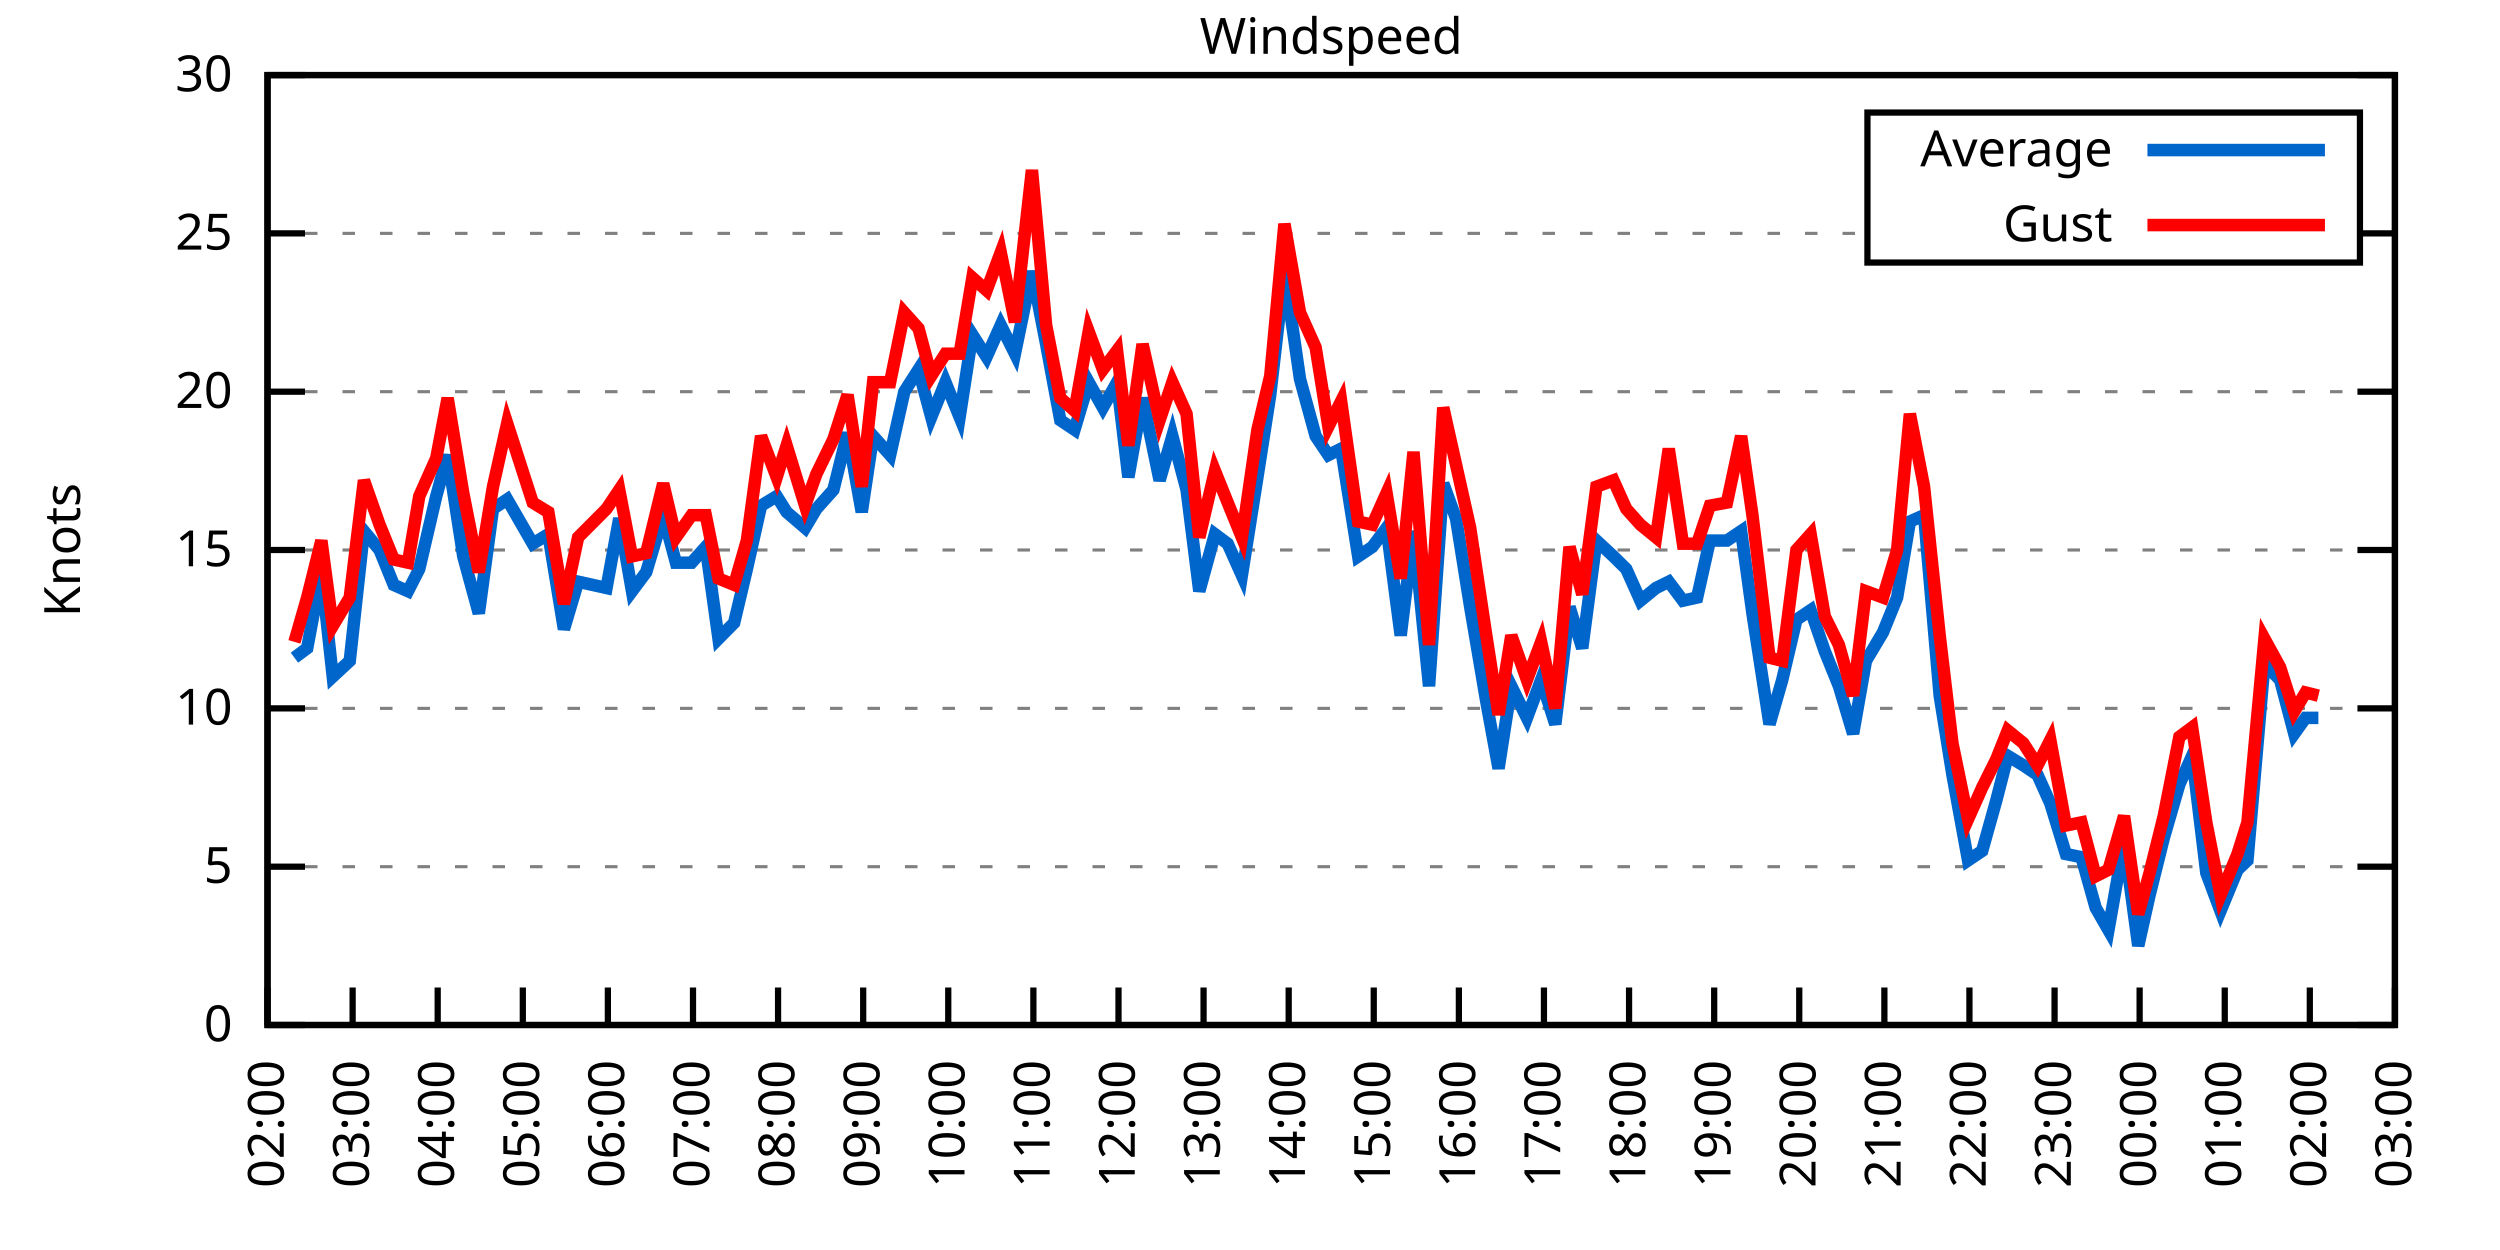
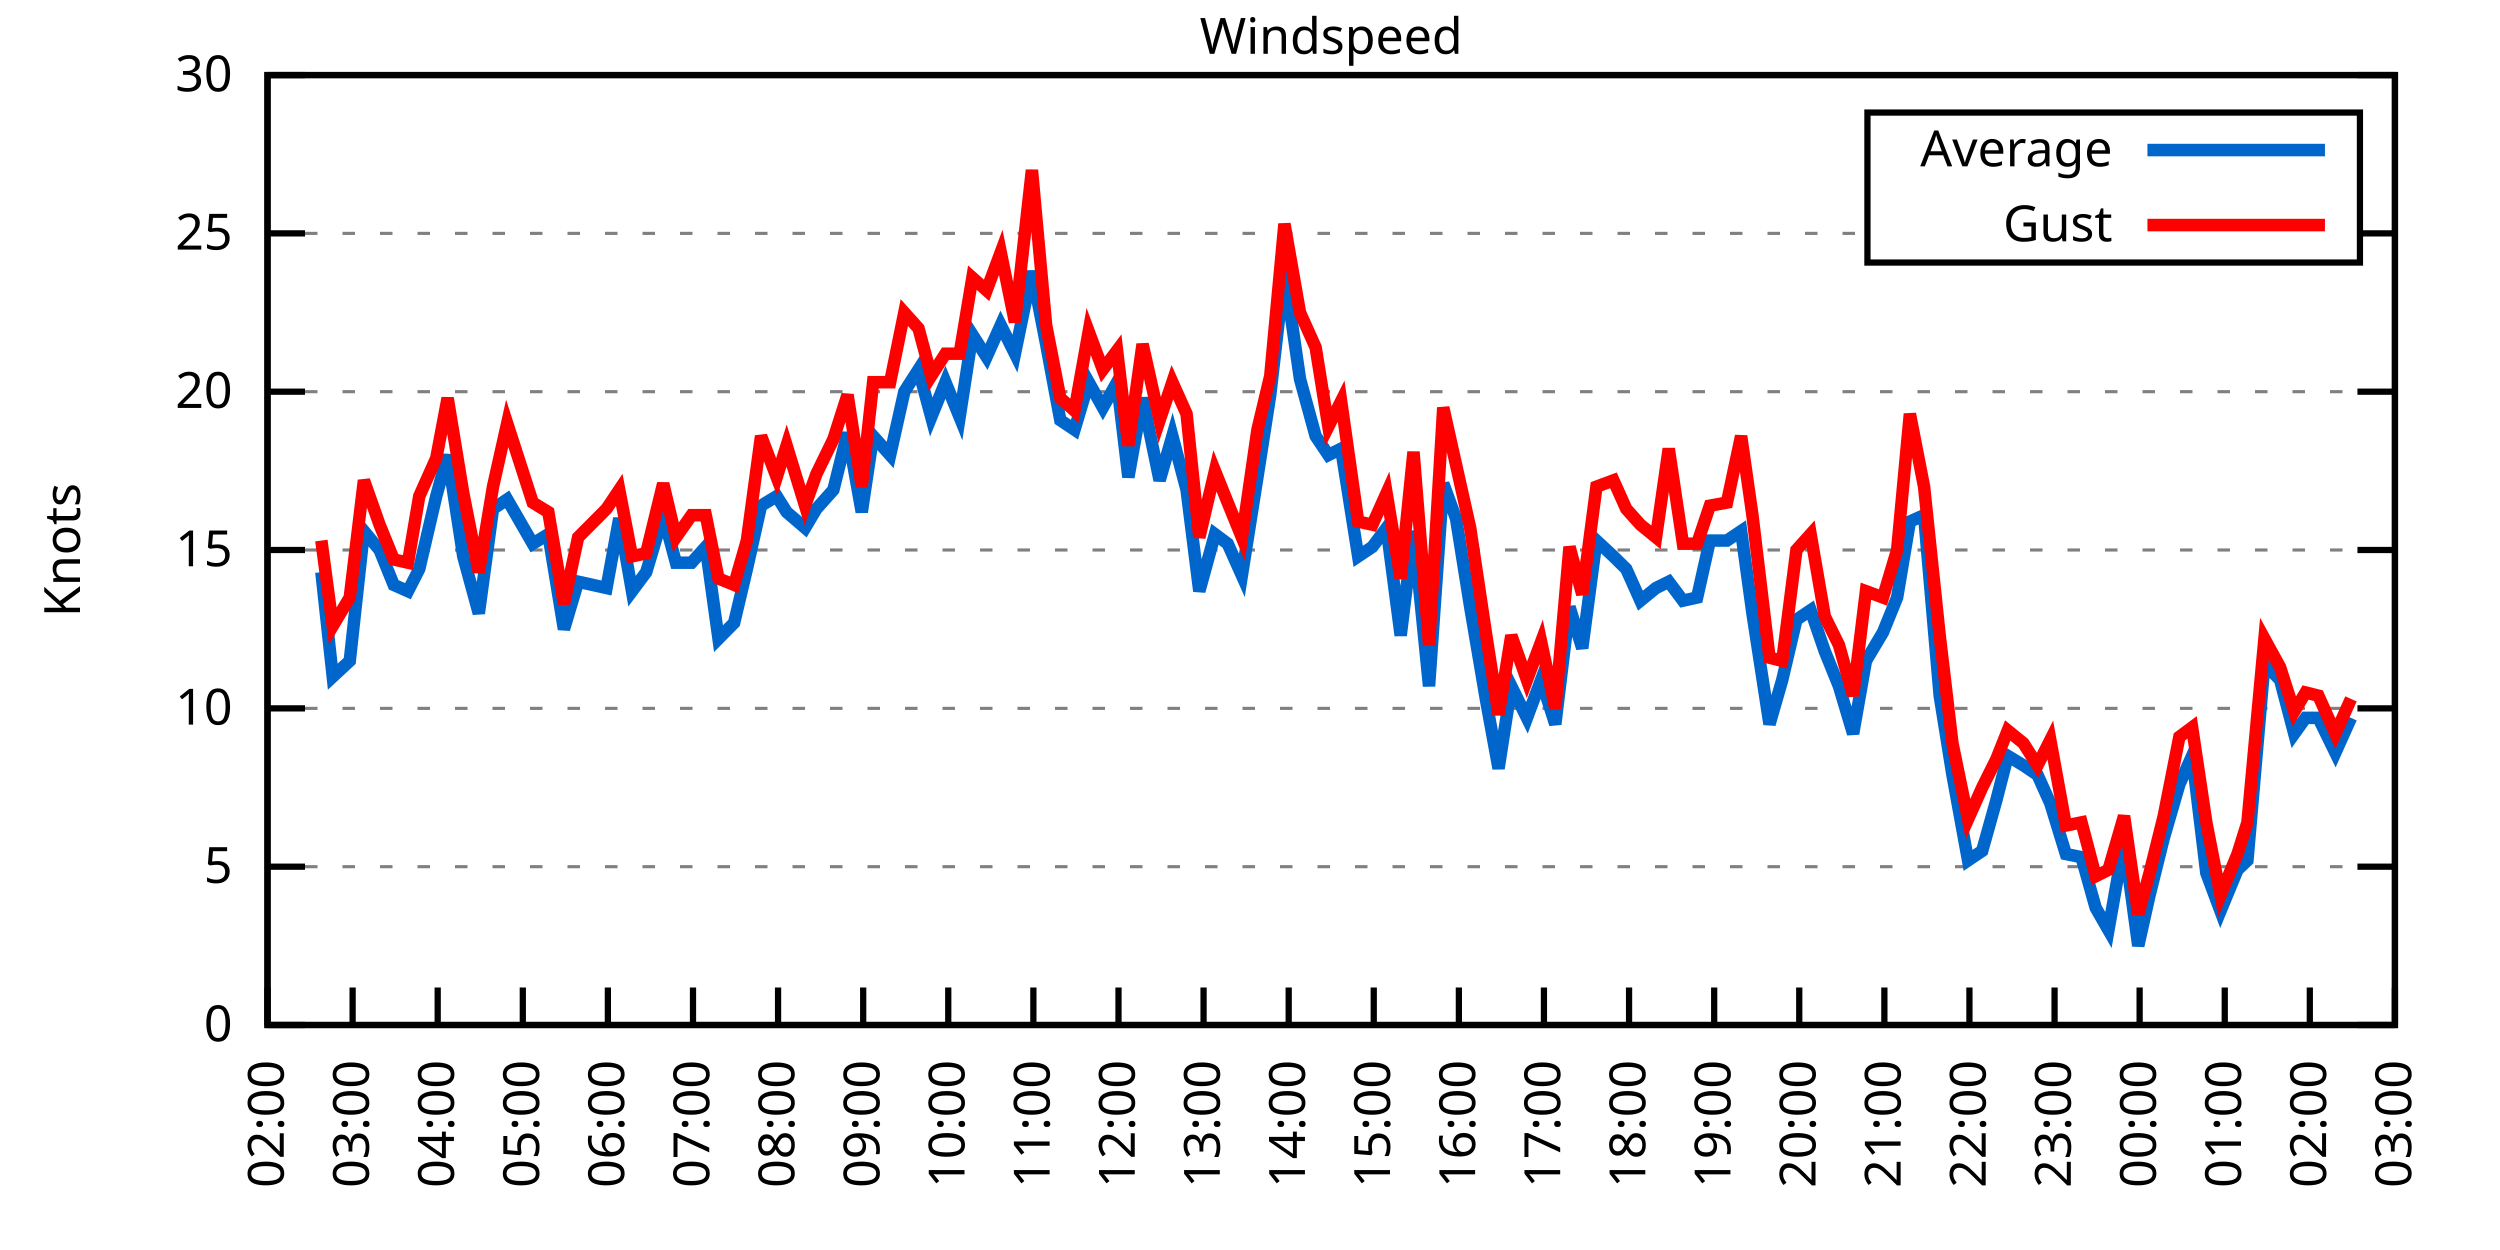
<svg xmlns="http://www.w3.org/2000/svg" xmlns:xlink="http://www.w3.org/1999/xlink" width="400" height="200" viewBox="0 0 400 200">
  <g id="gnuplot_canvas">
    <rect x="0" y="0" width="400" height="200" fill="none" />
    <defs>
      <circle id="gpDot" r="0.5" stroke-width="0.5" stroke="currentColor" />
      <path id="gpPt0" stroke-width="0.333" stroke="currentColor" d="M-1,0 h2 M0,-1 v2" />
      <path id="gpPt1" stroke-width="0.333" stroke="currentColor" d="M-1,-1 L1,1 M1,-1 L-1,1" />
      <path id="gpPt2" stroke-width="0.333" stroke="currentColor" d="M-1,0 L1,0 M0,-1 L0,1 M-1,-1 L1,1 M-1,1 L1,-1" />
      <rect id="gpPt3" stroke-width="0.333" stroke="currentColor" x="-1" y="-1" width="2" height="2" />
      <rect id="gpPt4" stroke-width="0.333" stroke="currentColor" fill="currentColor" x="-1" y="-1" width="2" height="2" />
      <circle id="gpPt5" stroke-width="0.333" stroke="currentColor" cx="0" cy="0" r="1" />
      <use xlink:href="#gpPt5" id="gpPt6" fill="currentColor" stroke="none" />
      <path id="gpPt7" stroke-width="0.333" stroke="currentColor" d="M0,-1.33 L-1.33,0.67 L1.33,0.67 z" />
      <use xlink:href="#gpPt7" id="gpPt8" fill="currentColor" stroke="none" />
      <use xlink:href="#gpPt7" id="gpPt9" stroke="currentColor" transform="rotate(180)" />
      <use xlink:href="#gpPt9" id="gpPt10" fill="currentColor" stroke="none" />
      <use xlink:href="#gpPt3" id="gpPt11" stroke="currentColor" transform="rotate(45)" />
      <use xlink:href="#gpPt11" id="gpPt12" fill="currentColor" stroke="none" />
      <path id="gpPt13" stroke-width="0.333" stroke="currentColor" d="M0,1.330 L1.265,0.411 L0.782,-1.067 L-0.782,-1.076 L-1.265,0.411 z" />
      <use xlink:href="#gpPt13" id="gpPt14" fill="currentColor" stroke="none" />
      <filter id="textbox" filterUnits="objectBoundingBox" x="0" y="0" height="1" width="1">
        <feFlood flood-color="white" flood-opacity="1" result="bgnd" />
        <feComposite in="SourceGraphic" in2="bgnd" operator="atop" />
      </filter>
      <filter id="greybox" filterUnits="objectBoundingBox" x="0" y="0" height="1" width="1">
        <feFlood flood-color="lightgrey" flood-opacity="1" result="grey" />
        <feComposite in="SourceGraphic" in2="grey" operator="atop" />
      </filter>
    </defs>
    <g fill="none" color="white" stroke="currentColor" stroke-width="1.00" stroke-linecap="butt" stroke-linejoin="miter">
</g>
    <g fill="none" color="black" stroke="currentColor" stroke-width="1.00" stroke-linecap="butt" stroke-linejoin="miter">
      <g stroke="none" shape-rendering="crispEdges">
        <polygon fill="rgb(255, 255, 255)" points="42.80,164.00 383.18,164.00 383.18,12.02 42.80,12.02 " />
      </g>
    </g>
    <g fill="none" color="black" stroke="currentColor" stroke-width="1.00" stroke-linecap="butt" stroke-linejoin="miter">
</g>
    <g fill="none" color="black" stroke="black" stroke-width="0.50" stroke-linecap="butt" stroke-linejoin="miter">
</g>
    <g fill="none" color="gray" stroke="currentColor" stroke-width="0.50" stroke-linecap="butt" stroke-linejoin="miter">
      <path stroke="gray" stroke-dasharray="2,4" class="gridline" d="M42.80,164.00 L383.19,164.00  " />
    </g>
    <g fill="none" color="gray" stroke="gray" stroke-width="1.00" stroke-linecap="butt" stroke-linejoin="miter">
</g>
    <g fill="none" color="black" stroke="currentColor" stroke-width="1.00" stroke-linecap="butt" stroke-linejoin="miter">
      <path stroke="black" d="M42.80,164.00 L48.80,164.00 M383.19,164.00 L377.19,164.00  " />
      <g transform="translate(37.20,166.60)" stroke="none" fill="black" font-family="Sans" font-size="8.00" text-anchor="end">
        <text>
          <tspan font-family="Sans"> 0</tspan>
        </text>
      </g>
    </g>
    <g fill="none" color="black" stroke="currentColor" stroke-width="1.00" stroke-linecap="butt" stroke-linejoin="miter">
</g>
    <g fill="none" color="black" stroke="black" stroke-width="0.50" stroke-linecap="butt" stroke-linejoin="miter">
</g>
    <g fill="none" color="gray" stroke="currentColor" stroke-width="0.50" stroke-linecap="butt" stroke-linejoin="miter">
      <path stroke="gray" stroke-dasharray="2,4" class="gridline" d="M42.80,138.67 L383.19,138.67  " />
    </g>
    <g fill="none" color="gray" stroke="gray" stroke-width="1.00" stroke-linecap="butt" stroke-linejoin="miter">
</g>
    <g fill="none" color="black" stroke="currentColor" stroke-width="1.00" stroke-linecap="butt" stroke-linejoin="miter">
      <path stroke="black" d="M42.80,138.67 L48.80,138.67 M383.19,138.67 L377.19,138.67  " />
      <g transform="translate(37.20,141.27)" stroke="none" fill="black" font-family="Sans" font-size="8.00" text-anchor="end">
        <text>
          <tspan font-family="Sans"> 5</tspan>
        </text>
      </g>
    </g>
    <g fill="none" color="black" stroke="currentColor" stroke-width="1.00" stroke-linecap="butt" stroke-linejoin="miter">
</g>
    <g fill="none" color="black" stroke="black" stroke-width="0.50" stroke-linecap="butt" stroke-linejoin="miter">
</g>
    <g fill="none" color="gray" stroke="currentColor" stroke-width="0.50" stroke-linecap="butt" stroke-linejoin="miter">
      <path stroke="gray" stroke-dasharray="2,4" class="gridline" d="M42.80,113.34 L383.19,113.34  " />
    </g>
    <g fill="none" color="gray" stroke="gray" stroke-width="1.00" stroke-linecap="butt" stroke-linejoin="miter">
</g>
    <g fill="none" color="black" stroke="currentColor" stroke-width="1.00" stroke-linecap="butt" stroke-linejoin="miter">
      <path stroke="black" d="M42.80,113.34 L48.80,113.34 M383.19,113.34 L377.19,113.34  " />
      <g transform="translate(37.20,115.94)" stroke="none" fill="black" font-family="Sans" font-size="8.00" text-anchor="end">
        <text>
          <tspan font-family="Sans"> 10</tspan>
        </text>
      </g>
    </g>
    <g fill="none" color="black" stroke="currentColor" stroke-width="1.00" stroke-linecap="butt" stroke-linejoin="miter">
</g>
    <g fill="none" color="black" stroke="black" stroke-width="0.50" stroke-linecap="butt" stroke-linejoin="miter">
</g>
    <g fill="none" color="gray" stroke="currentColor" stroke-width="0.50" stroke-linecap="butt" stroke-linejoin="miter">
      <path stroke="gray" stroke-dasharray="2,4" class="gridline" d="M42.80,88.00 L383.19,88.00  " />
    </g>
    <g fill="none" color="gray" stroke="gray" stroke-width="1.00" stroke-linecap="butt" stroke-linejoin="miter">
</g>
    <g fill="none" color="black" stroke="currentColor" stroke-width="1.00" stroke-linecap="butt" stroke-linejoin="miter">
      <path stroke="black" d="M42.80,88.00 L48.80,88.00 M383.19,88.00 L377.19,88.00  " />
      <g transform="translate(37.20,90.60)" stroke="none" fill="black" font-family="Sans" font-size="8.00" text-anchor="end">
        <text>
          <tspan font-family="Sans"> 15</tspan>
        </text>
      </g>
    </g>
    <g fill="none" color="black" stroke="currentColor" stroke-width="1.00" stroke-linecap="butt" stroke-linejoin="miter">
</g>
    <g fill="none" color="black" stroke="black" stroke-width="0.50" stroke-linecap="butt" stroke-linejoin="miter">
</g>
    <g fill="none" color="gray" stroke="currentColor" stroke-width="0.50" stroke-linecap="butt" stroke-linejoin="miter">
      <path stroke="gray" stroke-dasharray="2,4" class="gridline" d="M42.80,62.67 L383.19,62.67  " />
    </g>
    <g fill="none" color="gray" stroke="gray" stroke-width="1.00" stroke-linecap="butt" stroke-linejoin="miter">
</g>
    <g fill="none" color="black" stroke="currentColor" stroke-width="1.00" stroke-linecap="butt" stroke-linejoin="miter">
      <path stroke="black" d="M42.80,62.67 L48.80,62.67 M383.19,62.67 L377.19,62.67  " />
      <g transform="translate(37.20,65.27)" stroke="none" fill="black" font-family="Sans" font-size="8.00" text-anchor="end">
        <text>
          <tspan font-family="Sans"> 20</tspan>
        </text>
      </g>
    </g>
    <g fill="none" color="black" stroke="currentColor" stroke-width="1.00" stroke-linecap="butt" stroke-linejoin="miter">
</g>
    <g fill="none" color="black" stroke="black" stroke-width="0.50" stroke-linecap="butt" stroke-linejoin="miter">
</g>
    <g fill="none" color="gray" stroke="currentColor" stroke-width="0.50" stroke-linecap="butt" stroke-linejoin="miter">
      <path stroke="gray" stroke-dasharray="2,4" class="gridline" d="M42.80,37.34 L298.79,37.34 M377.59,37.34 L383.19,37.34  " />
    </g>
    <g fill="none" color="gray" stroke="gray" stroke-width="1.00" stroke-linecap="butt" stroke-linejoin="miter">
</g>
    <g fill="none" color="black" stroke="currentColor" stroke-width="1.00" stroke-linecap="butt" stroke-linejoin="miter">
      <path stroke="black" d="M42.80,37.34 L48.80,37.34 M383.19,37.34 L377.19,37.34  " />
      <g transform="translate(37.20,39.94)" stroke="none" fill="black" font-family="Sans" font-size="8.00" text-anchor="end">
        <text>
          <tspan font-family="Sans"> 25</tspan>
        </text>
      </g>
    </g>
    <g fill="none" color="black" stroke="currentColor" stroke-width="1.00" stroke-linecap="butt" stroke-linejoin="miter">
</g>
    <g fill="none" color="black" stroke="black" stroke-width="0.50" stroke-linecap="butt" stroke-linejoin="miter">
</g>
    <g fill="none" color="gray" stroke="currentColor" stroke-width="0.50" stroke-linecap="butt" stroke-linejoin="miter">
      <path stroke="gray" stroke-dasharray="2,4" class="gridline" d="M42.80,12.01 L383.19,12.01  " />
    </g>
    <g fill="none" color="gray" stroke="gray" stroke-width="1.00" stroke-linecap="butt" stroke-linejoin="miter">
</g>
    <g fill="none" color="black" stroke="currentColor" stroke-width="1.00" stroke-linecap="butt" stroke-linejoin="miter">
      <path stroke="black" d="M42.80,12.01 L48.80,12.01 M383.19,12.01 L377.19,12.01  " />
      <g transform="translate(37.20,14.61)" stroke="none" fill="black" font-family="Sans" font-size="8.00" text-anchor="end">
        <text>
          <tspan font-family="Sans"> 30</tspan>
        </text>
      </g>
    </g>
    <g fill="none" color="black" stroke="currentColor" stroke-width="1.00" stroke-linecap="butt" stroke-linejoin="miter">
      <path stroke="black" d="M42.80,164.00 L42.80,158.00  " />
      <g transform="translate(45.40,169.60) rotate(270.00)" stroke="none" fill="black" font-family="Sans" font-size="8.00" text-anchor="end">
        <text>
          <tspan font-family="Sans">02:00</tspan>
        </text>
      </g>
    </g>
    <g fill="none" color="black" stroke="currentColor" stroke-width="1.00" stroke-linecap="butt" stroke-linejoin="miter">
      <path stroke="black" d="M56.42,164.00 L56.42,158.00  " />
      <g transform="translate(59.02,169.60) rotate(270.00)" stroke="none" fill="black" font-family="Sans" font-size="8.00" text-anchor="end">
        <text>
          <tspan font-family="Sans">03:00</tspan>
        </text>
      </g>
    </g>
    <g fill="none" color="black" stroke="currentColor" stroke-width="1.00" stroke-linecap="butt" stroke-linejoin="miter">
      <path stroke="black" d="M70.03,164.00 L70.03,158.00  " />
      <g transform="translate(72.63,169.60) rotate(270.00)" stroke="none" fill="black" font-family="Sans" font-size="8.00" text-anchor="end">
        <text>
          <tspan font-family="Sans">04:00</tspan>
        </text>
      </g>
    </g>
    <g fill="none" color="black" stroke="currentColor" stroke-width="1.00" stroke-linecap="butt" stroke-linejoin="miter">
      <path stroke="black" d="M83.65,164.00 L83.65,158.00  " />
      <g transform="translate(86.25,169.60) rotate(270.00)" stroke="none" fill="black" font-family="Sans" font-size="8.00" text-anchor="end">
        <text>
          <tspan font-family="Sans">05:00</tspan>
        </text>
      </g>
    </g>
    <g fill="none" color="black" stroke="currentColor" stroke-width="1.00" stroke-linecap="butt" stroke-linejoin="miter">
      <path stroke="black" d="M97.26,164.00 L97.26,158.00  " />
      <g transform="translate(99.86,169.60) rotate(270.00)" stroke="none" fill="black" font-family="Sans" font-size="8.00" text-anchor="end">
        <text>
          <tspan font-family="Sans">06:00</tspan>
        </text>
      </g>
    </g>
    <g fill="none" color="black" stroke="currentColor" stroke-width="1.00" stroke-linecap="butt" stroke-linejoin="miter">
      <path stroke="black" d="M110.88,164.00 L110.88,158.00  " />
      <g transform="translate(113.48,169.60) rotate(270.00)" stroke="none" fill="black" font-family="Sans" font-size="8.00" text-anchor="end">
        <text>
          <tspan font-family="Sans">07:00</tspan>
        </text>
      </g>
    </g>
    <g fill="none" color="black" stroke="currentColor" stroke-width="1.00" stroke-linecap="butt" stroke-linejoin="miter">
      <path stroke="black" d="M124.49,164.00 L124.49,158.00  " />
      <g transform="translate(127.09,169.60) rotate(270.00)" stroke="none" fill="black" font-family="Sans" font-size="8.00" text-anchor="end">
        <text>
          <tspan font-family="Sans">08:00</tspan>
        </text>
      </g>
    </g>
    <g fill="none" color="black" stroke="currentColor" stroke-width="1.00" stroke-linecap="butt" stroke-linejoin="miter">
      <path stroke="black" d="M138.11,164.00 L138.11,158.00  " />
      <g transform="translate(140.71,169.60) rotate(270.00)" stroke="none" fill="black" font-family="Sans" font-size="8.00" text-anchor="end">
        <text>
          <tspan font-family="Sans">09:00</tspan>
        </text>
      </g>
    </g>
    <g fill="none" color="black" stroke="currentColor" stroke-width="1.00" stroke-linecap="butt" stroke-linejoin="miter">
      <path stroke="black" d="M151.72,164.00 L151.72,158.00  " />
      <g transform="translate(154.32,169.60) rotate(270.00)" stroke="none" fill="black" font-family="Sans" font-size="8.00" text-anchor="end">
        <text>
          <tspan font-family="Sans">10:00</tspan>
        </text>
      </g>
    </g>
    <g fill="none" color="black" stroke="currentColor" stroke-width="1.00" stroke-linecap="butt" stroke-linejoin="miter">
      <path stroke="black" d="M165.34,164.00 L165.34,158.00  " />
      <g transform="translate(167.94,169.60) rotate(270.00)" stroke="none" fill="black" font-family="Sans" font-size="8.00" text-anchor="end">
        <text>
          <tspan font-family="Sans">11:00</tspan>
        </text>
      </g>
    </g>
    <g fill="none" color="black" stroke="currentColor" stroke-width="1.00" stroke-linecap="butt" stroke-linejoin="miter">
      <path stroke="black" d="M178.96,164.00 L178.96,158.00  " />
      <g transform="translate(181.56,169.60) rotate(270.00)" stroke="none" fill="black" font-family="Sans" font-size="8.00" text-anchor="end">
        <text>
          <tspan font-family="Sans">12:00</tspan>
        </text>
      </g>
    </g>
    <g fill="none" color="black" stroke="currentColor" stroke-width="1.00" stroke-linecap="butt" stroke-linejoin="miter">
      <path stroke="black" d="M192.57,164.00 L192.57,158.00  " />
      <g transform="translate(195.17,169.60) rotate(270.00)" stroke="none" fill="black" font-family="Sans" font-size="8.00" text-anchor="end">
        <text>
          <tspan font-family="Sans">13:00</tspan>
        </text>
      </g>
    </g>
    <g fill="none" color="black" stroke="currentColor" stroke-width="1.00" stroke-linecap="butt" stroke-linejoin="miter">
      <path stroke="black" d="M206.19,164.00 L206.19,158.00  " />
      <g transform="translate(208.79,169.60) rotate(270.00)" stroke="none" fill="black" font-family="Sans" font-size="8.00" text-anchor="end">
        <text>
          <tspan font-family="Sans">14:00</tspan>
        </text>
      </g>
    </g>
    <g fill="none" color="black" stroke="currentColor" stroke-width="1.00" stroke-linecap="butt" stroke-linejoin="miter">
      <path stroke="black" d="M219.80,164.00 L219.80,158.00  " />
      <g transform="translate(222.40,169.60) rotate(270.00)" stroke="none" fill="black" font-family="Sans" font-size="8.00" text-anchor="end">
        <text>
          <tspan font-family="Sans">15:00</tspan>
        </text>
      </g>
    </g>
    <g fill="none" color="black" stroke="currentColor" stroke-width="1.00" stroke-linecap="butt" stroke-linejoin="miter">
      <path stroke="black" d="M233.42,164.00 L233.42,158.00  " />
      <g transform="translate(236.02,169.60) rotate(270.00)" stroke="none" fill="black" font-family="Sans" font-size="8.00" text-anchor="end">
        <text>
          <tspan font-family="Sans">16:00</tspan>
        </text>
      </g>
    </g>
    <g fill="none" color="black" stroke="currentColor" stroke-width="1.00" stroke-linecap="butt" stroke-linejoin="miter">
      <path stroke="black" d="M247.03,164.00 L247.03,158.00  " />
      <g transform="translate(249.63,169.60) rotate(270.00)" stroke="none" fill="black" font-family="Sans" font-size="8.00" text-anchor="end">
        <text>
          <tspan font-family="Sans">17:00</tspan>
        </text>
      </g>
    </g>
    <g fill="none" color="black" stroke="currentColor" stroke-width="1.00" stroke-linecap="butt" stroke-linejoin="miter">
      <path stroke="black" d="M260.65,164.00 L260.65,158.00  " />
      <g transform="translate(263.25,169.60) rotate(270.00)" stroke="none" fill="black" font-family="Sans" font-size="8.00" text-anchor="end">
        <text>
          <tspan font-family="Sans">18:00</tspan>
        </text>
      </g>
    </g>
    <g fill="none" color="black" stroke="currentColor" stroke-width="1.00" stroke-linecap="butt" stroke-linejoin="miter">
      <path stroke="black" d="M274.27,164.00 L274.27,158.00  " />
      <g transform="translate(276.87,169.60) rotate(270.00)" stroke="none" fill="black" font-family="Sans" font-size="8.00" text-anchor="end">
        <text>
          <tspan font-family="Sans">19:00</tspan>
        </text>
      </g>
    </g>
    <g fill="none" color="black" stroke="currentColor" stroke-width="1.00" stroke-linecap="butt" stroke-linejoin="miter">
      <path stroke="black" d="M287.88,164.00 L287.88,158.00  " />
      <g transform="translate(290.48,169.60) rotate(270.00)" stroke="none" fill="black" font-family="Sans" font-size="8.00" text-anchor="end">
        <text>
          <tspan font-family="Sans">20:00</tspan>
        </text>
      </g>
    </g>
    <g fill="none" color="black" stroke="currentColor" stroke-width="1.00" stroke-linecap="butt" stroke-linejoin="miter">
      <path stroke="black" d="M301.50,164.00 L301.50,158.00  " />
      <g transform="translate(304.10,169.60) rotate(270.00)" stroke="none" fill="black" font-family="Sans" font-size="8.00" text-anchor="end">
        <text>
          <tspan font-family="Sans">21:00</tspan>
        </text>
      </g>
    </g>
    <g fill="none" color="black" stroke="currentColor" stroke-width="1.00" stroke-linecap="butt" stroke-linejoin="miter">
      <path stroke="black" d="M315.11,164.00 L315.11,158.00  " />
      <g transform="translate(317.71,169.60) rotate(270.00)" stroke="none" fill="black" font-family="Sans" font-size="8.00" text-anchor="end">
        <text>
          <tspan font-family="Sans">22:00</tspan>
        </text>
      </g>
    </g>
    <g fill="none" color="black" stroke="currentColor" stroke-width="1.00" stroke-linecap="butt" stroke-linejoin="miter">
      <path stroke="black" d="M328.73,164.00 L328.73,158.00  " />
      <g transform="translate(331.33,169.60) rotate(270.00)" stroke="none" fill="black" font-family="Sans" font-size="8.00" text-anchor="end">
        <text>
          <tspan font-family="Sans">23:00</tspan>
        </text>
      </g>
    </g>
    <g fill="none" color="black" stroke="currentColor" stroke-width="1.00" stroke-linecap="butt" stroke-linejoin="miter">
      <path stroke="black" d="M342.34,164.00 L342.34,158.00  " />
      <g transform="translate(344.94,169.60) rotate(270.00)" stroke="none" fill="black" font-family="Sans" font-size="8.00" text-anchor="end">
        <text>
          <tspan font-family="Sans">00:00</tspan>
        </text>
      </g>
    </g>
    <g fill="none" color="black" stroke="currentColor" stroke-width="1.00" stroke-linecap="butt" stroke-linejoin="miter">
      <path stroke="black" d="M355.96,164.00 L355.96,158.00  " />
      <g transform="translate(358.56,169.60) rotate(270.00)" stroke="none" fill="black" font-family="Sans" font-size="8.00" text-anchor="end">
        <text>
          <tspan font-family="Sans">01:00</tspan>
        </text>
      </g>
    </g>
    <g fill="none" color="black" stroke="currentColor" stroke-width="1.00" stroke-linecap="butt" stroke-linejoin="miter">
      <path stroke="black" d="M369.57,164.00 L369.57,158.00  " />
      <g transform="translate(372.17,169.60) rotate(270.00)" stroke="none" fill="black" font-family="Sans" font-size="8.00" text-anchor="end">
        <text>
          <tspan font-family="Sans">02:00</tspan>
        </text>
      </g>
    </g>
    <g fill="none" color="black" stroke="currentColor" stroke-width="1.00" stroke-linecap="butt" stroke-linejoin="miter">
      <path stroke="black" d="M383.19,164.00 L383.19,158.00  " />
      <g transform="translate(385.79,169.60) rotate(270.00)" stroke="none" fill="black" font-family="Sans" font-size="8.00" text-anchor="end">
        <text>
          <tspan font-family="Sans">03:00</tspan>
        </text>
      </g>
    </g>
    <g fill="none" color="black" stroke="currentColor" stroke-width="1.00" stroke-linecap="butt" stroke-linejoin="miter">
</g>
    <g fill="none" color="black" stroke="currentColor" stroke-width="1.00" stroke-linecap="butt" stroke-linejoin="miter">
      <path stroke="black" d="M42.80,12.01 L42.80,164.00 L383.19,164.00 L383.19,12.01 L42.80,12.01 Z  " />
    </g>
    <g fill="none" color="black" stroke="currentColor" stroke-width="1.00" stroke-linecap="butt" stroke-linejoin="miter">
</g>
    <g fill="none" color="black" stroke="currentColor" stroke-width="1.00" stroke-linecap="butt" stroke-linejoin="miter">
      <path stroke="black" d="M298.79,42.01 L298.79,18.01 L377.59,18.01 L377.59,42.01 L298.79,42.01 Z  " />
    </g>
    <g id="Windspeed_plot_1">
      <g fill="none" color="white" stroke="black" stroke-width="2.00" stroke-linecap="butt" stroke-linejoin="miter">
</g>
      <g fill="none" color="black" stroke="currentColor" stroke-width="2.00" stroke-linecap="butt" stroke-linejoin="miter">
        <g transform="translate(337.99,26.61)" stroke="none" fill="black" font-family="Sans" font-size="8.00" text-anchor="end">
          <text>
            <tspan font-family="Sans">Average</tspan>
          </text>
        </g>
      </g>
      <g fill="none" color="black" stroke="currentColor" stroke-width="2.00" stroke-linecap="butt" stroke-linejoin="miter">
-         <path stroke="rgb(  0, 102, 204)" d="M343.59,24.01 L371.99,24.01 M47.11,105.23 L49.15,103.71 L51.42,91.55 L53.24,108.27 L55.96,105.74 L58.23,84.97   L60.73,88.00 L63.00,93.58 L65.27,94.59 L67.08,91.04 L69.80,79.39 L71.62,72.81 L74.12,89.02 L76.61,98.14   L78.88,81.42 L81.15,79.90 L85.24,86.99 L87.73,85.47 L90.23,100.67 L92.50,93.07 L97.04,94.08 L99.08,82.94   L101.12,94.59 L103.39,91.55 L106.11,82.43 L108.15,90.03 L110.65,90.03 L112.92,87.50 L114.96,102.19 L117.46,99.66   L119.50,91.04 L121.77,80.91 L124.27,79.39 L125.86,81.93 L128.81,84.46 L130.62,81.42 L133.34,78.38 L135.61,69.26   L137.88,81.93 L139.70,69.77 L142.42,72.81 L144.69,62.67 L146.96,59.13 L149.00,66.73 L151.27,61.15 L153.54,66.73   L155.58,53.55 L157.85,57.10 L160.12,52.03 L162.39,56.59 L165.11,43.42 L167.38,55.07 L169.65,67.23 L171.92,68.75   L174.19,61.15 L176.46,65.21 L178.73,61.15 L180.54,76.35 L182.81,63.69 L185.54,76.86 L187.58,69.77 L189.85,78.38   L191.89,94.59 L194.39,85.47 L196.43,86.99 L198.70,92.06 L201.19,76.35 L203.24,63.18 L205.51,43.42 L208.00,60.65   L210.50,69.77 L212.54,72.81 L214.58,71.79 L217.31,89.02 L219.58,87.50 L221.85,84.46 L224.11,101.68 L226.16,84.97   L228.65,109.79 L230.92,77.37 L232.96,82.94 L235.23,97.12 L237.73,111.82 L239.77,122.96 L241.81,109.79 L244.31,114.86   L246.58,108.78 L248.85,115.87 L251.12,97.12 L253.16,103.71 L255.43,86.49 L258.15,89.02 L260.20,91.04 L262.47,96.11   L264.96,94.08 L267.00,93.07 L269.27,96.11 L271.54,95.60 L273.58,86.49 L276.31,86.49 L278.58,84.97 L280.39,98.14   L283.12,115.87 L285.16,108.78 L287.43,99.15 L289.70,97.63 L291.97,104.22 L294.23,109.79 L296.50,117.39 L298.55,105.74   L301.27,101.18 L303.54,95.60 L305.58,83.45 L307.85,82.43 L310.35,111.31 L312.39,123.98 L314.89,137.66 L317.15,136.14   L319.42,128.03 L321.24,120.94 L323.74,122.46 L326.00,123.98 L328.05,128.54 L330.54,136.64 L333.04,137.15 L335.31,145.25   L337.35,148.80 L339.85,134.62 L342.12,151.33 L343.93,143.23 L346.20,134.11 L348.70,125.50 L350.74,120.94 L353.01,139.68   L355.28,145.76 L358.00,139.17 L359.59,137.66 L362.31,106.24 L364.81,108.78 L367.08,117.39 L368.89,114.86 L370.94,114.86    " />
+         <path stroke="rgb(  0, 102, 204)" d="M343.59,24.01 L371.99,24.01 M51.42,91.55 L53.24,108.27 L55.96,105.74 L58.23,84.97 L60.73,88.00 L63.00,93.58   L65.27,94.59 L67.08,91.04 L69.80,79.39 L71.62,72.81 L74.12,89.02 L76.61,98.14 L78.88,81.42 L81.15,79.90   L85.24,86.99 L87.73,85.47 L90.23,100.67 L92.50,93.07 L97.04,94.08 L99.08,82.94 L101.12,94.59 L103.39,91.55   L106.11,82.43 L108.15,90.03 L110.65,90.03 L112.92,87.50 L114.96,102.19 L117.46,99.66 L119.50,91.04 L121.77,80.91   L124.27,79.39 L125.86,81.93 L128.81,84.46 L130.62,81.42 L133.34,78.38 L135.61,69.26 L137.88,81.93 L139.70,69.77   L142.42,72.81 L144.69,62.67 L146.96,59.13 L149.00,66.73 L151.27,61.15 L153.54,66.73 L155.58,53.55 L157.85,57.10   L160.12,52.03 L162.39,56.59 L165.11,43.42 L167.38,55.07 L169.65,67.23 L171.92,68.75 L174.19,61.15 L176.46,65.21   L178.73,61.15 L180.54,76.35 L182.81,63.69 L185.54,76.86 L187.58,69.77 L189.85,78.38 L191.89,94.59 L194.39,85.47   L196.43,86.99 L198.70,92.06 L201.19,76.35 L203.24,63.18 L205.51,43.42 L208.00,60.65 L210.50,69.77 L212.54,72.81   L214.58,71.79 L217.31,89.02 L219.58,87.50 L221.85,84.46 L224.11,101.68 L226.16,84.97 L228.65,109.79 L230.92,77.37   L232.96,82.94 L235.23,97.12 L237.73,111.82 L239.77,122.96 L241.81,109.79 L244.31,114.86 L246.58,108.78 L248.85,115.87   L251.12,97.12 L253.16,103.71 L255.43,86.49 L258.15,89.02 L260.20,91.04 L262.47,96.11 L264.96,94.08 L267.00,93.07   L269.27,96.11 L271.54,95.60 L273.58,86.49 L276.31,86.49 L278.58,84.97 L280.39,98.14 L283.12,115.87 L285.16,108.78   L287.43,99.15 L289.70,97.63 L291.97,104.22 L294.23,109.79 L296.50,117.39 L298.55,105.74 L301.27,101.18 L303.54,95.60   L305.58,83.45 L307.85,82.43 L310.35,111.31 L312.39,123.98 L314.89,137.66 L317.15,136.14 L319.42,128.03 L321.24,120.94   L323.74,122.46 L326.00,123.98 L328.05,128.54 L330.54,136.64 L333.04,137.15 L335.31,145.25 L337.35,148.80 L339.85,134.62   L342.12,151.33 L343.93,143.23 L346.20,134.11 L348.70,125.50 L350.74,120.94 L353.01,139.68 L355.28,145.76 L358.00,139.17   L359.59,137.66 L362.31,106.24 L364.81,108.78 L367.08,117.39 L368.89,114.86 L370.94,114.86 L373.66,120.43 L376.16,114.86    " />
      </g>
    </g>
    <g id="Windspeed_plot_2">
      <g fill="none" color="black" stroke="currentColor" stroke-width="2.00" stroke-linecap="butt" stroke-linejoin="miter">
        <g transform="translate(337.99,38.61)" stroke="none" fill="black" font-family="Sans" font-size="8.00" text-anchor="end">
          <text>
            <tspan font-family="Sans">Gust</tspan>
          </text>
        </g>
      </g>
      <g fill="none" color="black" stroke="currentColor" stroke-width="2.00" stroke-linecap="butt" stroke-linejoin="miter">
-         <path stroke="rgb(255,   0,   0)" d="M343.59,36.01 L371.99,36.01 M47.11,102.70 L49.15,95.60 L51.42,86.49 L53.24,100.16 L55.96,95.60 L58.23,76.86   L60.73,83.95 L63.00,89.52 L65.27,90.03 L67.08,79.39 L69.80,73.31 L71.62,63.69 L74.12,78.89 L76.61,91.55   L78.88,77.87 L81.15,67.74 L85.24,80.41 L87.73,81.93 L90.23,96.62 L92.50,85.98 L97.04,81.42 L99.08,78.38   L101.12,89.02 L103.39,88.51 L106.11,77.37 L108.15,85.98 L110.65,82.43 L112.92,82.43 L114.96,92.56 L117.46,93.58   L119.50,86.49 L121.77,69.77 L124.27,76.35 L125.86,71.29 L128.81,80.91 L130.62,75.85 L133.34,70.27 L135.61,63.18   L137.88,77.87 L139.70,61.15 L142.42,61.15 L144.69,50.01 L146.96,52.54 L149.00,60.14 L151.27,56.59 L153.54,56.59   L155.58,44.43 L157.85,46.46 L160.12,40.38 L162.39,51.53 L165.11,27.21 L167.38,52.03 L169.65,63.69 L171.92,65.71   L174.19,53.05 L176.46,59.13 L178.73,56.09 L180.54,71.29 L182.81,55.07 L185.54,67.23 L187.58,61.15 L189.85,66.22   L191.89,85.98 L194.39,75.34 L196.43,80.41 L198.70,85.98 L201.19,68.75 L203.24,60.14 L205.51,35.82 L208.00,50.01   L210.50,55.58 L212.54,68.25 L214.58,64.19 L217.31,83.45 L219.58,83.95 L221.85,78.89 L224.11,92.56 L226.16,72.30   L228.65,103.20 L230.92,65.21 L232.96,74.33 L235.23,84.46 L237.73,101.18 L239.77,114.35 L241.81,101.68 L244.31,108.78   L246.58,102.70 L248.85,113.34 L251.12,87.50 L253.16,95.10 L255.43,77.87 L258.15,76.86 L260.20,81.42 L262.47,83.95   L264.96,85.98 L267.00,71.79 L269.27,86.99 L271.54,86.99 L273.58,80.91 L276.31,80.41 L278.58,69.77 L280.39,82.43   L283.12,105.23 L285.16,105.74 L287.43,88.00 L289.70,85.47 L291.97,98.64 L294.23,103.20 L296.50,111.31 L298.55,94.59   L301.27,95.60 L303.54,88.00 L305.58,66.22 L307.85,77.87 L310.35,101.68 L312.39,118.91 L314.89,131.07 L317.15,126.00   L319.42,121.44 L321.24,116.88 L323.74,118.91 L326.00,122.46 L328.05,118.40 L330.54,132.08 L333.04,131.58 L335.31,140.19   L337.35,139.17 L339.85,130.56 L342.12,146.27 L343.93,139.68 L346.20,130.56 L348.70,117.90 L350.74,116.38 L353.01,131.58   L355.28,143.23 L358.00,136.64 L359.59,131.58 L362.31,102.19 L364.81,106.75 L367.08,113.84 L368.89,110.80 L370.94,111.31    " />
+         <path stroke="rgb(255,   0,   0)" d="M343.59,36.01 L371.99,36.01 M51.42,86.49 L53.24,100.16 L55.96,95.60 L58.23,76.86 L60.73,83.95 L63.00,89.52   L65.27,90.03 L67.08,79.39 L69.80,73.31 L71.62,63.69 L74.12,78.89 L76.61,91.55 L78.88,77.87 L81.15,67.74   L85.24,80.41 L87.73,81.93 L90.23,96.62 L92.50,85.98 L97.04,81.42 L99.08,78.38 L101.12,89.02 L103.39,88.51   L106.11,77.37 L108.15,85.98 L110.65,82.43 L112.92,82.43 L114.96,92.56 L117.46,93.58 L119.50,86.49 L121.77,69.77   L124.27,76.35 L125.86,71.29 L128.81,80.91 L130.62,75.85 L133.34,70.27 L135.61,63.18 L137.88,77.87 L139.70,61.15   L142.42,61.15 L144.69,50.01 L146.96,52.54 L149.00,60.14 L151.27,56.59 L153.54,56.59 L155.58,44.43 L157.85,46.46   L160.12,40.38 L162.39,51.53 L165.11,27.21 L167.38,52.03 L169.65,63.69 L171.92,65.71 L174.19,53.05 L176.46,59.13   L178.73,56.09 L180.54,71.29 L182.81,55.07 L185.54,67.23 L187.58,61.15 L189.85,66.22 L191.89,85.98 L194.39,75.34   L196.43,80.41 L198.70,85.98 L201.19,68.75 L203.24,60.14 L205.51,35.82 L208.00,50.01 L210.50,55.58 L212.54,68.25   L214.58,64.19 L217.31,83.45 L219.58,83.95 L221.85,78.89 L224.11,92.56 L226.16,72.30 L228.65,103.20 L230.92,65.21   L232.96,74.33 L235.23,84.46 L237.73,101.18 L239.77,114.35 L241.81,101.68 L244.31,108.78 L246.58,102.70 L248.85,113.34   L251.12,87.50 L253.16,95.10 L255.43,77.87 L258.15,76.86 L260.20,81.42 L262.47,83.95 L264.96,85.98 L267.00,71.79   L269.27,86.99 L271.54,86.99 L273.58,80.91 L276.31,80.41 L278.58,69.77 L280.39,82.43 L283.12,105.23 L285.16,105.74   L287.43,88.00 L289.70,85.47 L291.97,98.64 L294.23,103.20 L296.50,111.31 L298.55,94.59 L301.27,95.60 L303.54,88.00   L305.58,66.22 L307.85,77.87 L310.35,101.68 L312.39,118.91 L314.89,131.07 L317.15,126.00 L319.42,121.44 L321.24,116.88   L323.74,118.91 L326.00,122.46 L328.05,118.40 L330.54,132.08 L333.04,131.58 L335.31,140.19 L337.35,139.17 L339.85,130.56   L342.12,146.27 L343.93,139.68 L346.20,130.56 L348.70,117.90 L350.74,116.38 L353.01,131.58 L355.28,143.23 L358.00,136.64   L359.59,131.58 L362.31,102.19 L364.81,106.75 L367.08,113.84 L368.89,110.80 L370.94,111.31 L373.66,117.39 L376.16,111.82    " />
      </g>
    </g>
    <g fill="none" color="black" stroke="currentColor" stroke-width="2.00" stroke-linecap="butt" stroke-linejoin="miter">
</g>
    <g fill="none" color="black" stroke="black" stroke-width="1.00" stroke-linecap="butt" stroke-linejoin="miter">
</g>
    <g fill="none" color="black" stroke="currentColor" stroke-width="1.00" stroke-linecap="butt" stroke-linejoin="miter">
      <path stroke="black" d="M42.80,12.01 L42.80,164.00 L383.19,164.00 L383.19,12.01 L42.80,12.01 Z  " />
      <g transform="translate(12.80,88.01) rotate(270.00)" stroke="none" fill="black" font-family="Sans" font-size="8.00" text-anchor="middle">
        <text>
          <tspan font-family="Sans">Knots</tspan>
        </text>
      </g>
    </g>
    <g fill="none" color="black" stroke="currentColor" stroke-width="1.00" stroke-linecap="butt" stroke-linejoin="miter">
</g>
    <g fill="none" color="black" stroke="currentColor" stroke-width="1.00" stroke-linecap="butt" stroke-linejoin="miter">
      <g transform="translate(212.99,8.61)" stroke="none" fill="black" font-family="Sans" font-size="8.00" text-anchor="middle">
        <text>
          <tspan font-family="Sans">Windspeed</tspan>
        </text>
      </g>
    </g>
    <g fill="none" color="black" stroke="currentColor" stroke-width="1.00" stroke-linecap="butt" stroke-linejoin="miter">
</g>
  </g>
</svg>
